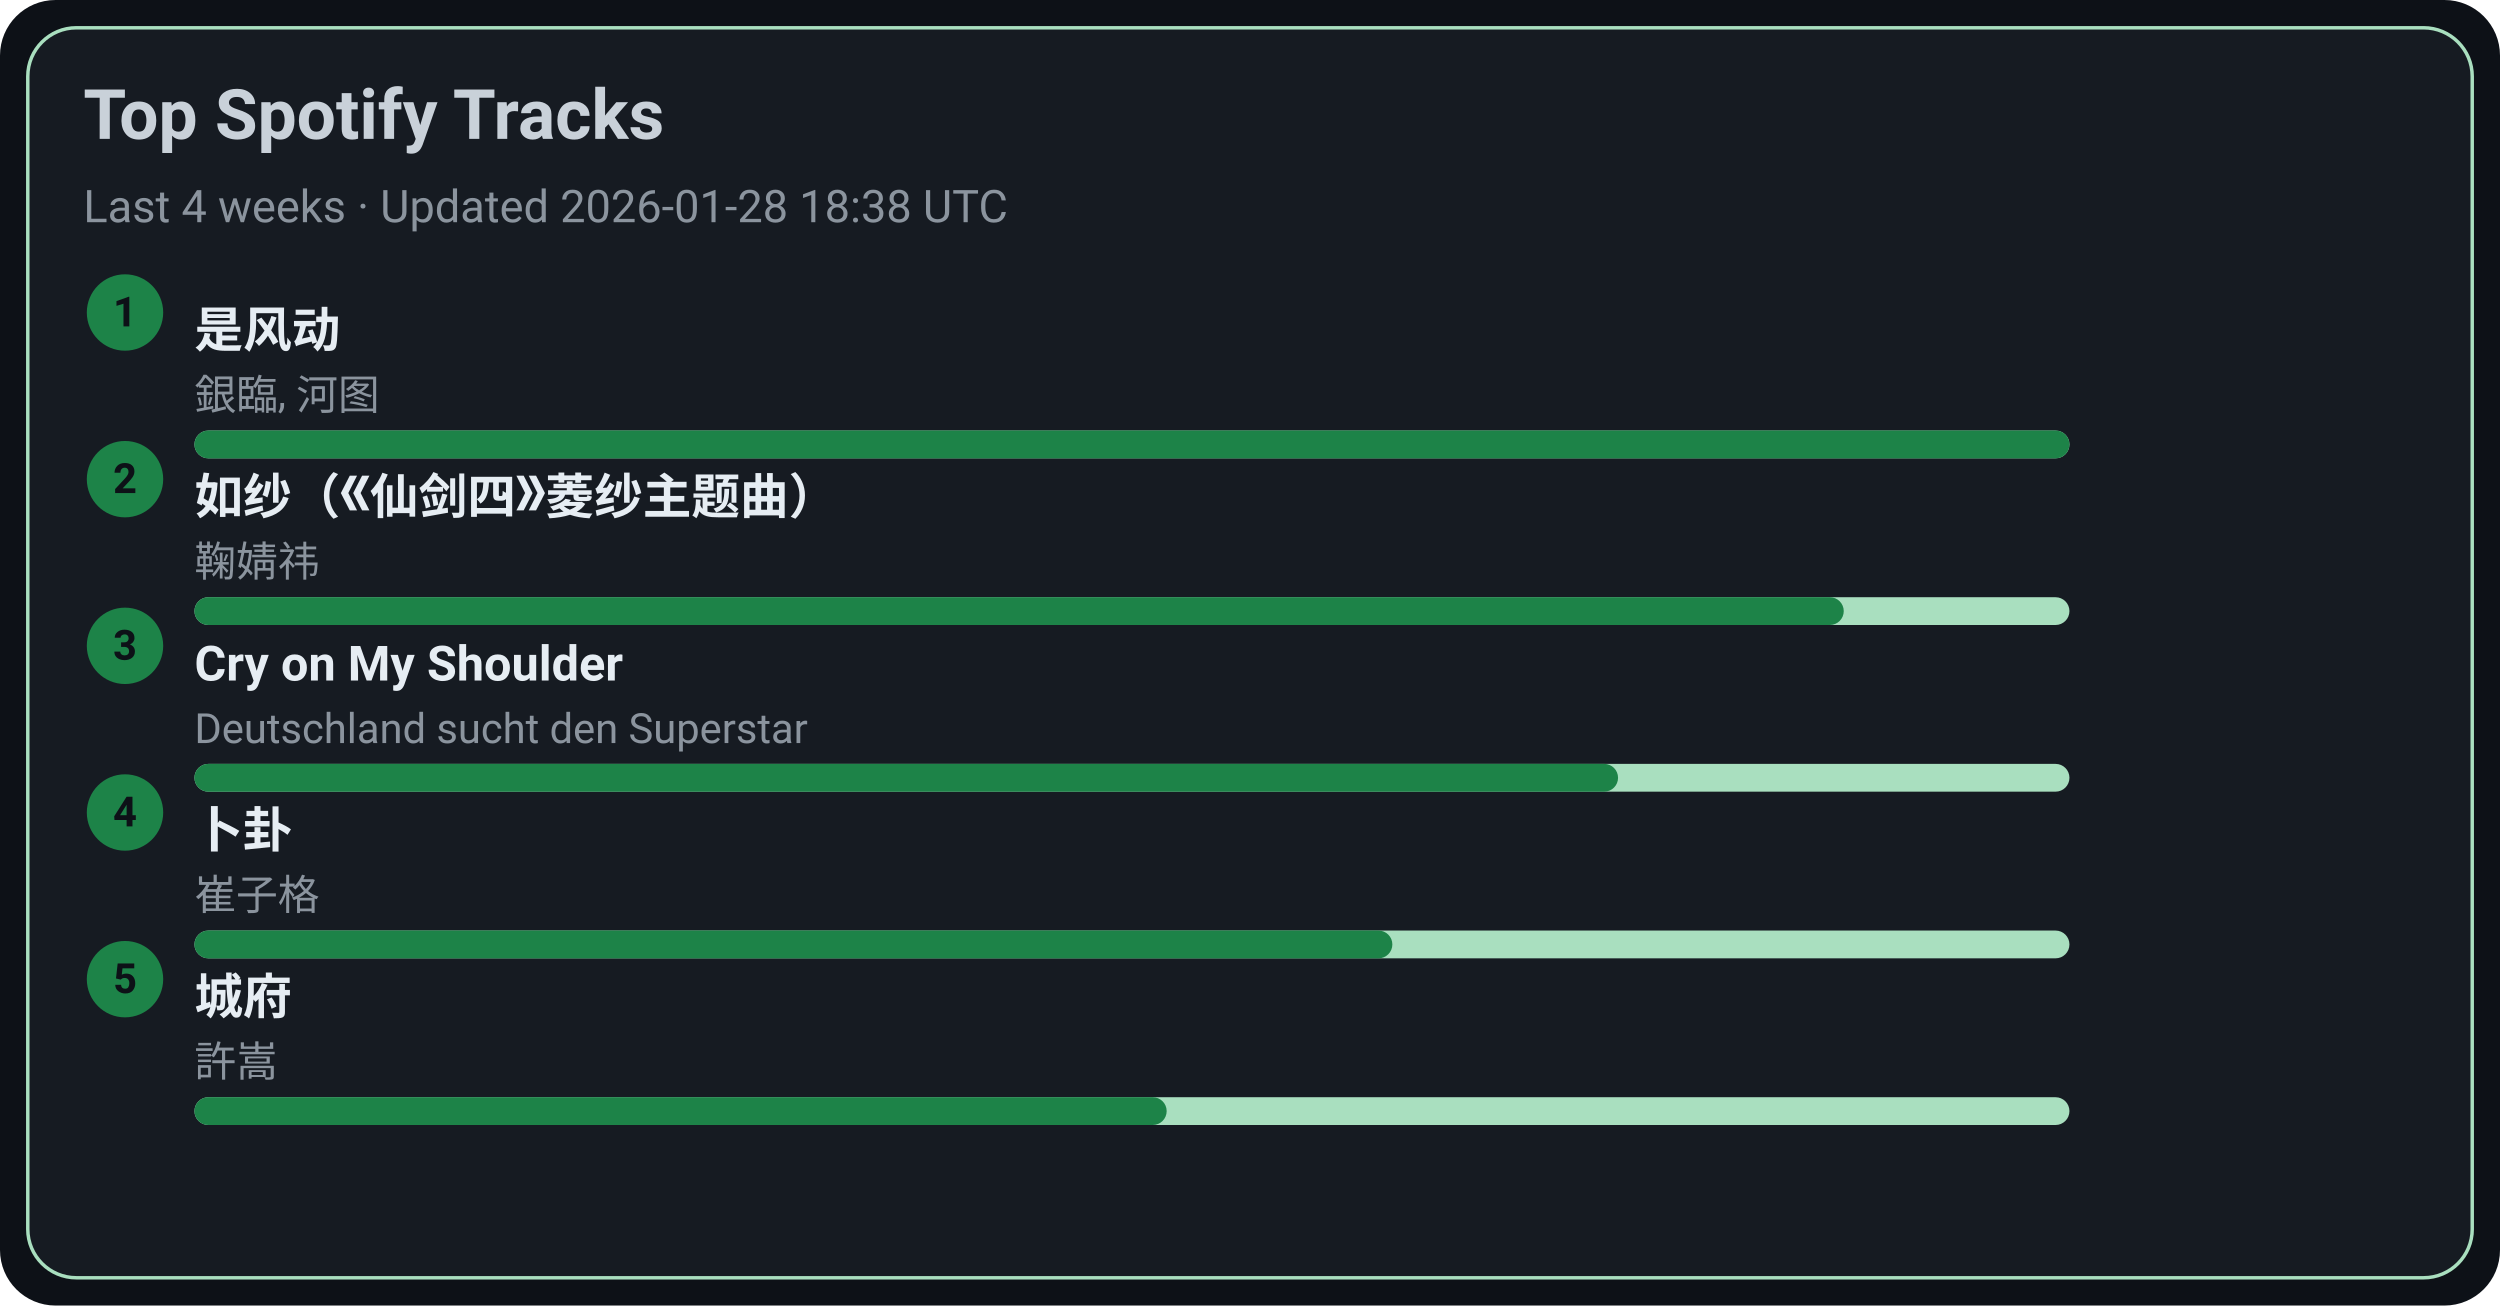
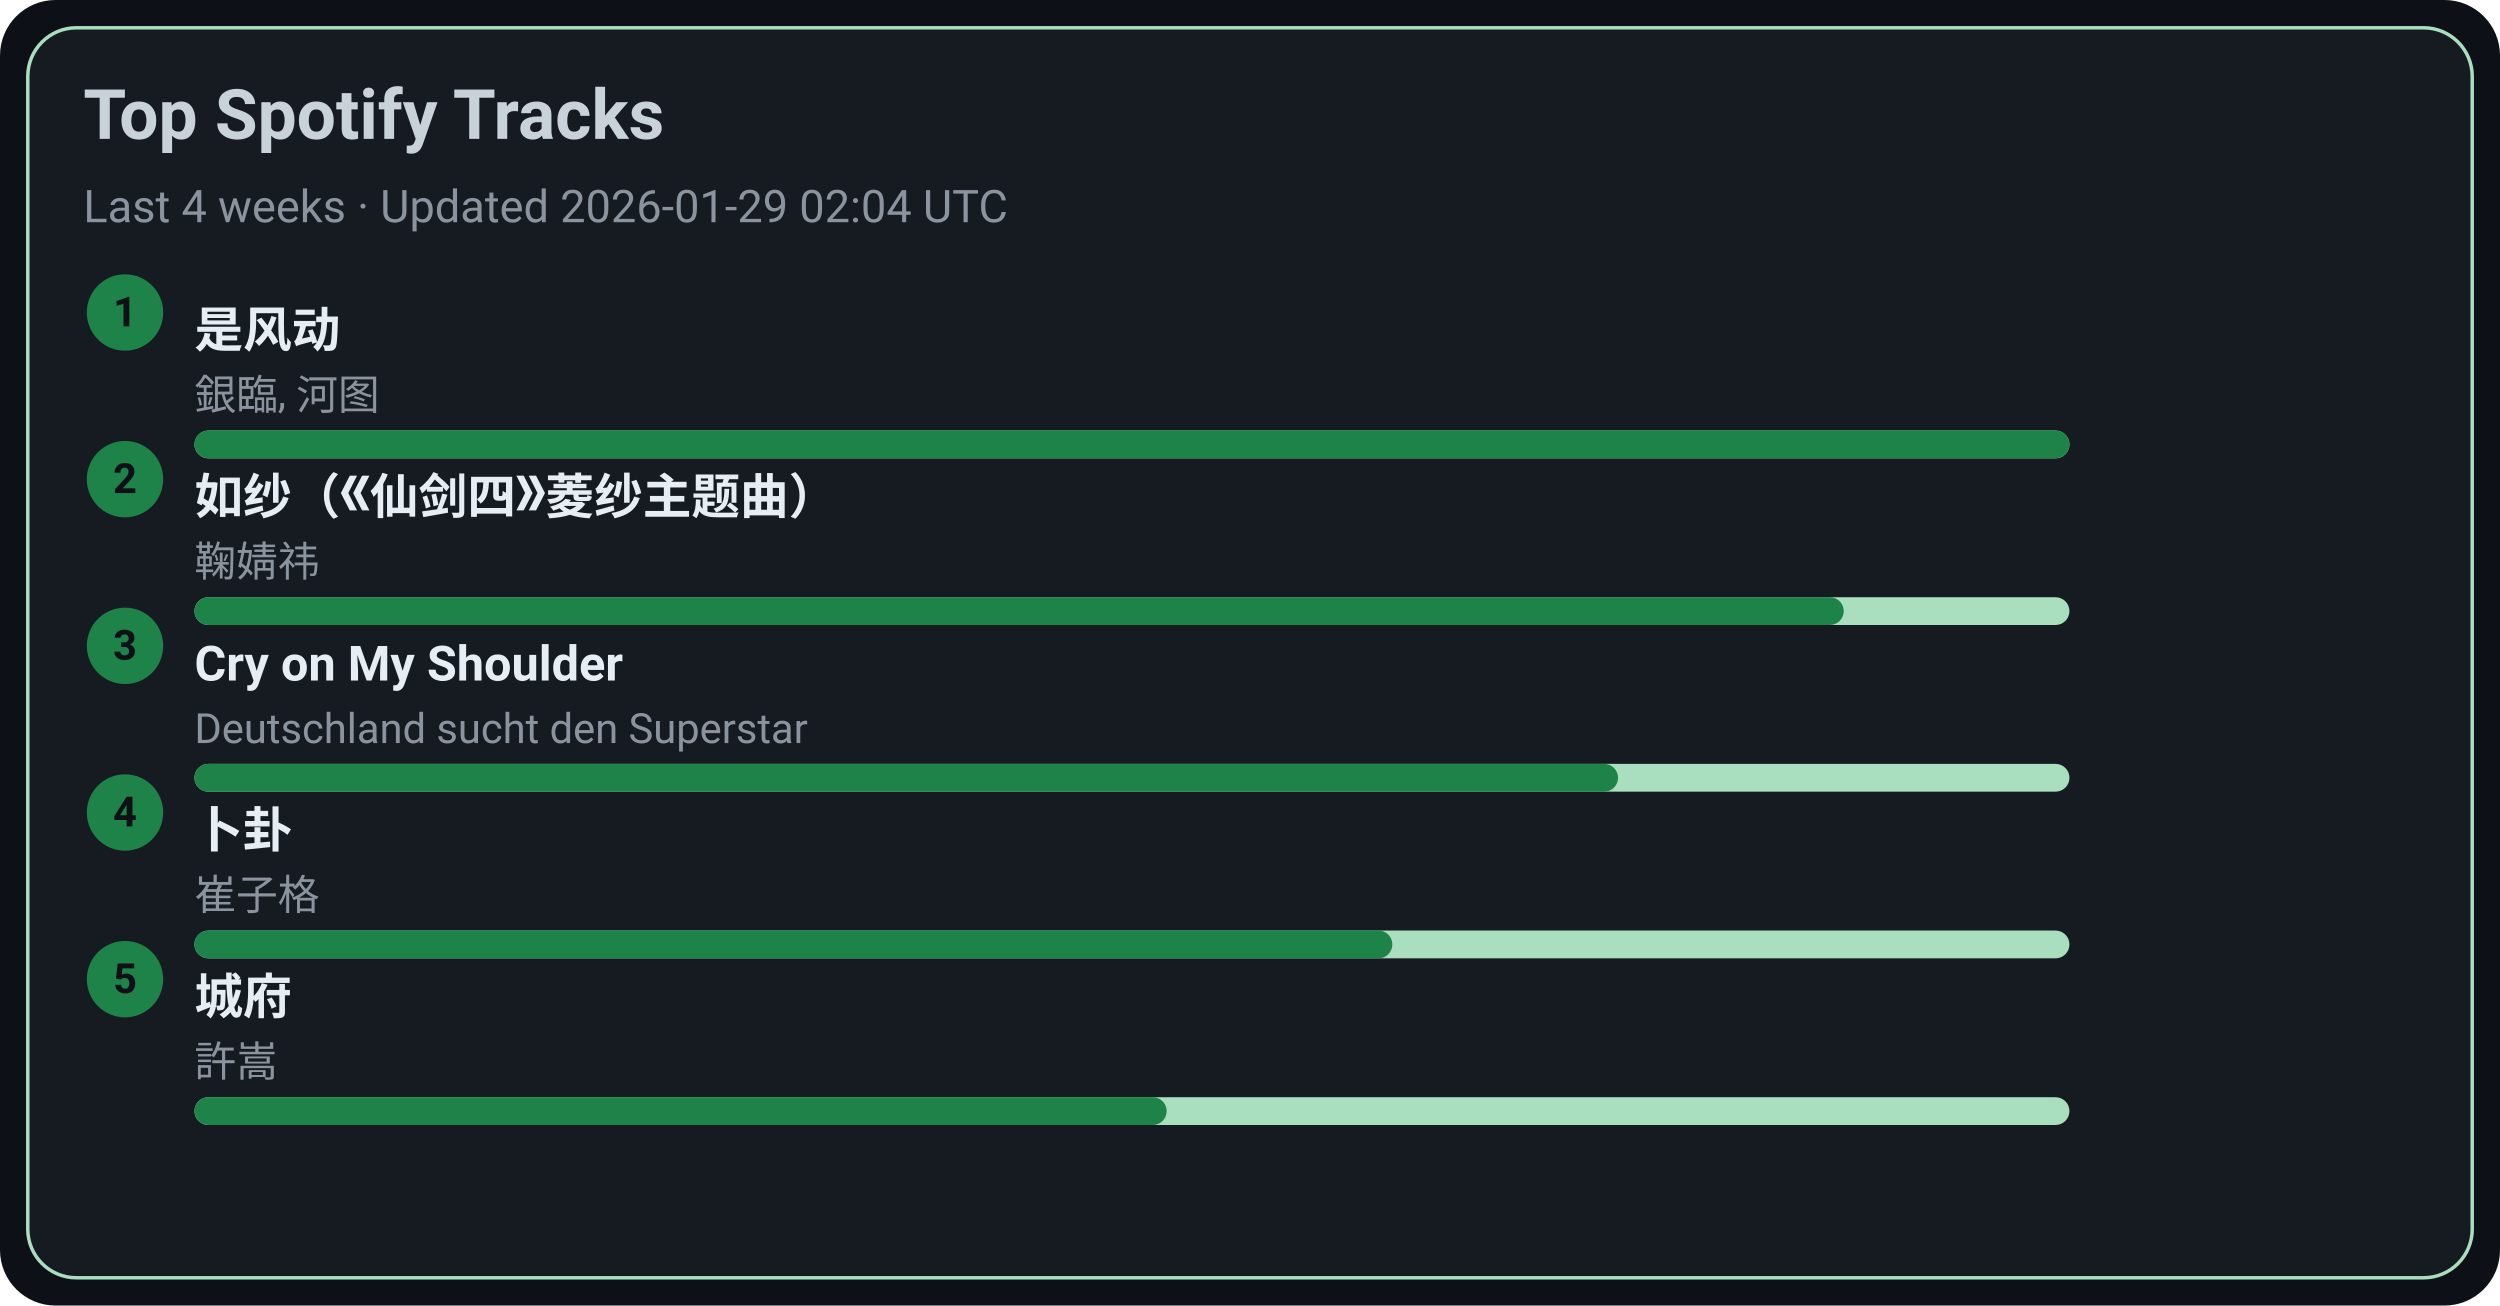
<svg xmlns="http://www.w3.org/2000/svg" width="720" height="376" viewBox="0 0 720 376">
  <style>text{font-family:-apple-system,BlinkMacSystemFont,Segoe UI,Roboto,Ubuntu,Helvetica Neue,Arial,Noto Sans,sans-serif}</style>
  <rect width="720" height="376" rx="16" fill="#0d1117" />
  <rect x="8" y="8" width="704" height="360" rx="14" fill="#161b22" stroke="#A9DFBF" />
  <text x="24" y="40" font-size="20" fill="#c9d1d9" font-weight="600">Top Spotify Tracks</text>
-   <text x="24" y="64" font-size="13" fill="#8b949e">Last 4 weeks · Updated 2026-01-28 18:38 UTC</text>
+   <text x="24" y="64" font-size="13" fill="#8b949e">Last 4 weeks · Updated 2026-01-29 02:04 UTC</text>
  <circle cx="36" cy="90" r="11" fill="#1D8348" />
  <text x="36" y="94" text-anchor="middle" font-size="12" fill="#0d1117" font-weight="700">1</text>
  <a href="https://open.spotify.com/track/3lePQ8c4jq7bTePsXEmslh" target="_blank" rel="noopener noreferrer">
    <text x="56" y="100" font-size="14" fill="#e6edf3" font-weight="600">是风动</text>
  </a>
  <text x="56" y="118" font-size="12" fill="#8b949e">銀臨, 河图</text>
  <rect x="56" y="124" width="540" height="8" rx="4" fill="#A9DFBF" />
  <rect x="56" y="124" width="540" height="8" rx="4" fill="#1D8348" />
  <circle cx="36" cy="138" r="11" fill="#1D8348" />
  <text x="36" y="142" text-anchor="middle" font-size="12" fill="#0d1117" font-weight="700">2</text>
  <a href="https://open.spotify.com/track/69FUNgvEVkNbHq43lgvdme" target="_blank" rel="noopener noreferrer">
    <text x="56" y="148" font-size="14" fill="#e6edf3" font-weight="600">如纱（《仙剑四》菱纱主题曲）</text>
  </a>
  <text x="56" y="166" font-size="12" fill="#8b949e">鞠婧祎</text>
  <rect x="56" y="172" width="540" height="8" rx="4" fill="#A9DFBF" />
  <rect x="56" y="172" width="475" height="8" rx="4" fill="#1D8348" />
  <circle cx="36" cy="186" r="11" fill="#1D8348" />
  <text x="36" y="190" text-anchor="middle" font-size="12" fill="#0d1117" font-weight="700">3</text>
  <a href="https://open.spotify.com/track/6usmG2MoD0C0Lc2pNgCVWV" target="_blank" rel="noopener noreferrer">
    <text x="56" y="196" font-size="14" fill="#e6edf3" font-weight="600">Cry on My Shoulder</text>
  </a>
  <text x="56" y="214" font-size="12" fill="#8b949e">Deutschland sucht den Superstar</text>
  <rect x="56" y="220" width="540" height="8" rx="4" fill="#A9DFBF" />
  <rect x="56" y="220" width="410" height="8" rx="4" fill="#1D8348" />
  <circle cx="36" cy="234" r="11" fill="#1D8348" />
  <text x="36" y="238" text-anchor="middle" font-size="12" fill="#0d1117" font-weight="700">4</text>
  <a href="https://open.spotify.com/track/4ToeYifpQaikbYa7krOD6s" target="_blank" rel="noopener noreferrer">
    <text x="56" y="244" font-size="14" fill="#e6edf3" font-weight="600">卜卦</text>
  </a>
  <text x="56" y="262" font-size="12" fill="#8b949e">崔子格</text>
  <rect x="56" y="268" width="540" height="8" rx="4" fill="#A9DFBF" />
  <rect x="56" y="268" width="345" height="8" rx="4" fill="#1D8348" />
  <circle cx="36" cy="282" r="11" fill="#1D8348" />
  <text x="36" y="286" text-anchor="middle" font-size="12" fill="#0d1117" font-weight="700">5</text>
  <a href="https://open.spotify.com/track/4AmlSf7hye0QVpnHCcEoEw" target="_blank" rel="noopener noreferrer">
    <text x="56" y="292" font-size="14" fill="#e6edf3" font-weight="600">城府</text>
  </a>
  <text x="56" y="310" font-size="12" fill="#8b949e">許嵩</text>
  <rect x="56" y="316" width="540" height="8" rx="4" fill="#A9DFBF" />
  <rect x="56" y="316" width="280" height="8" rx="4" fill="#1D8348" />
</svg>
